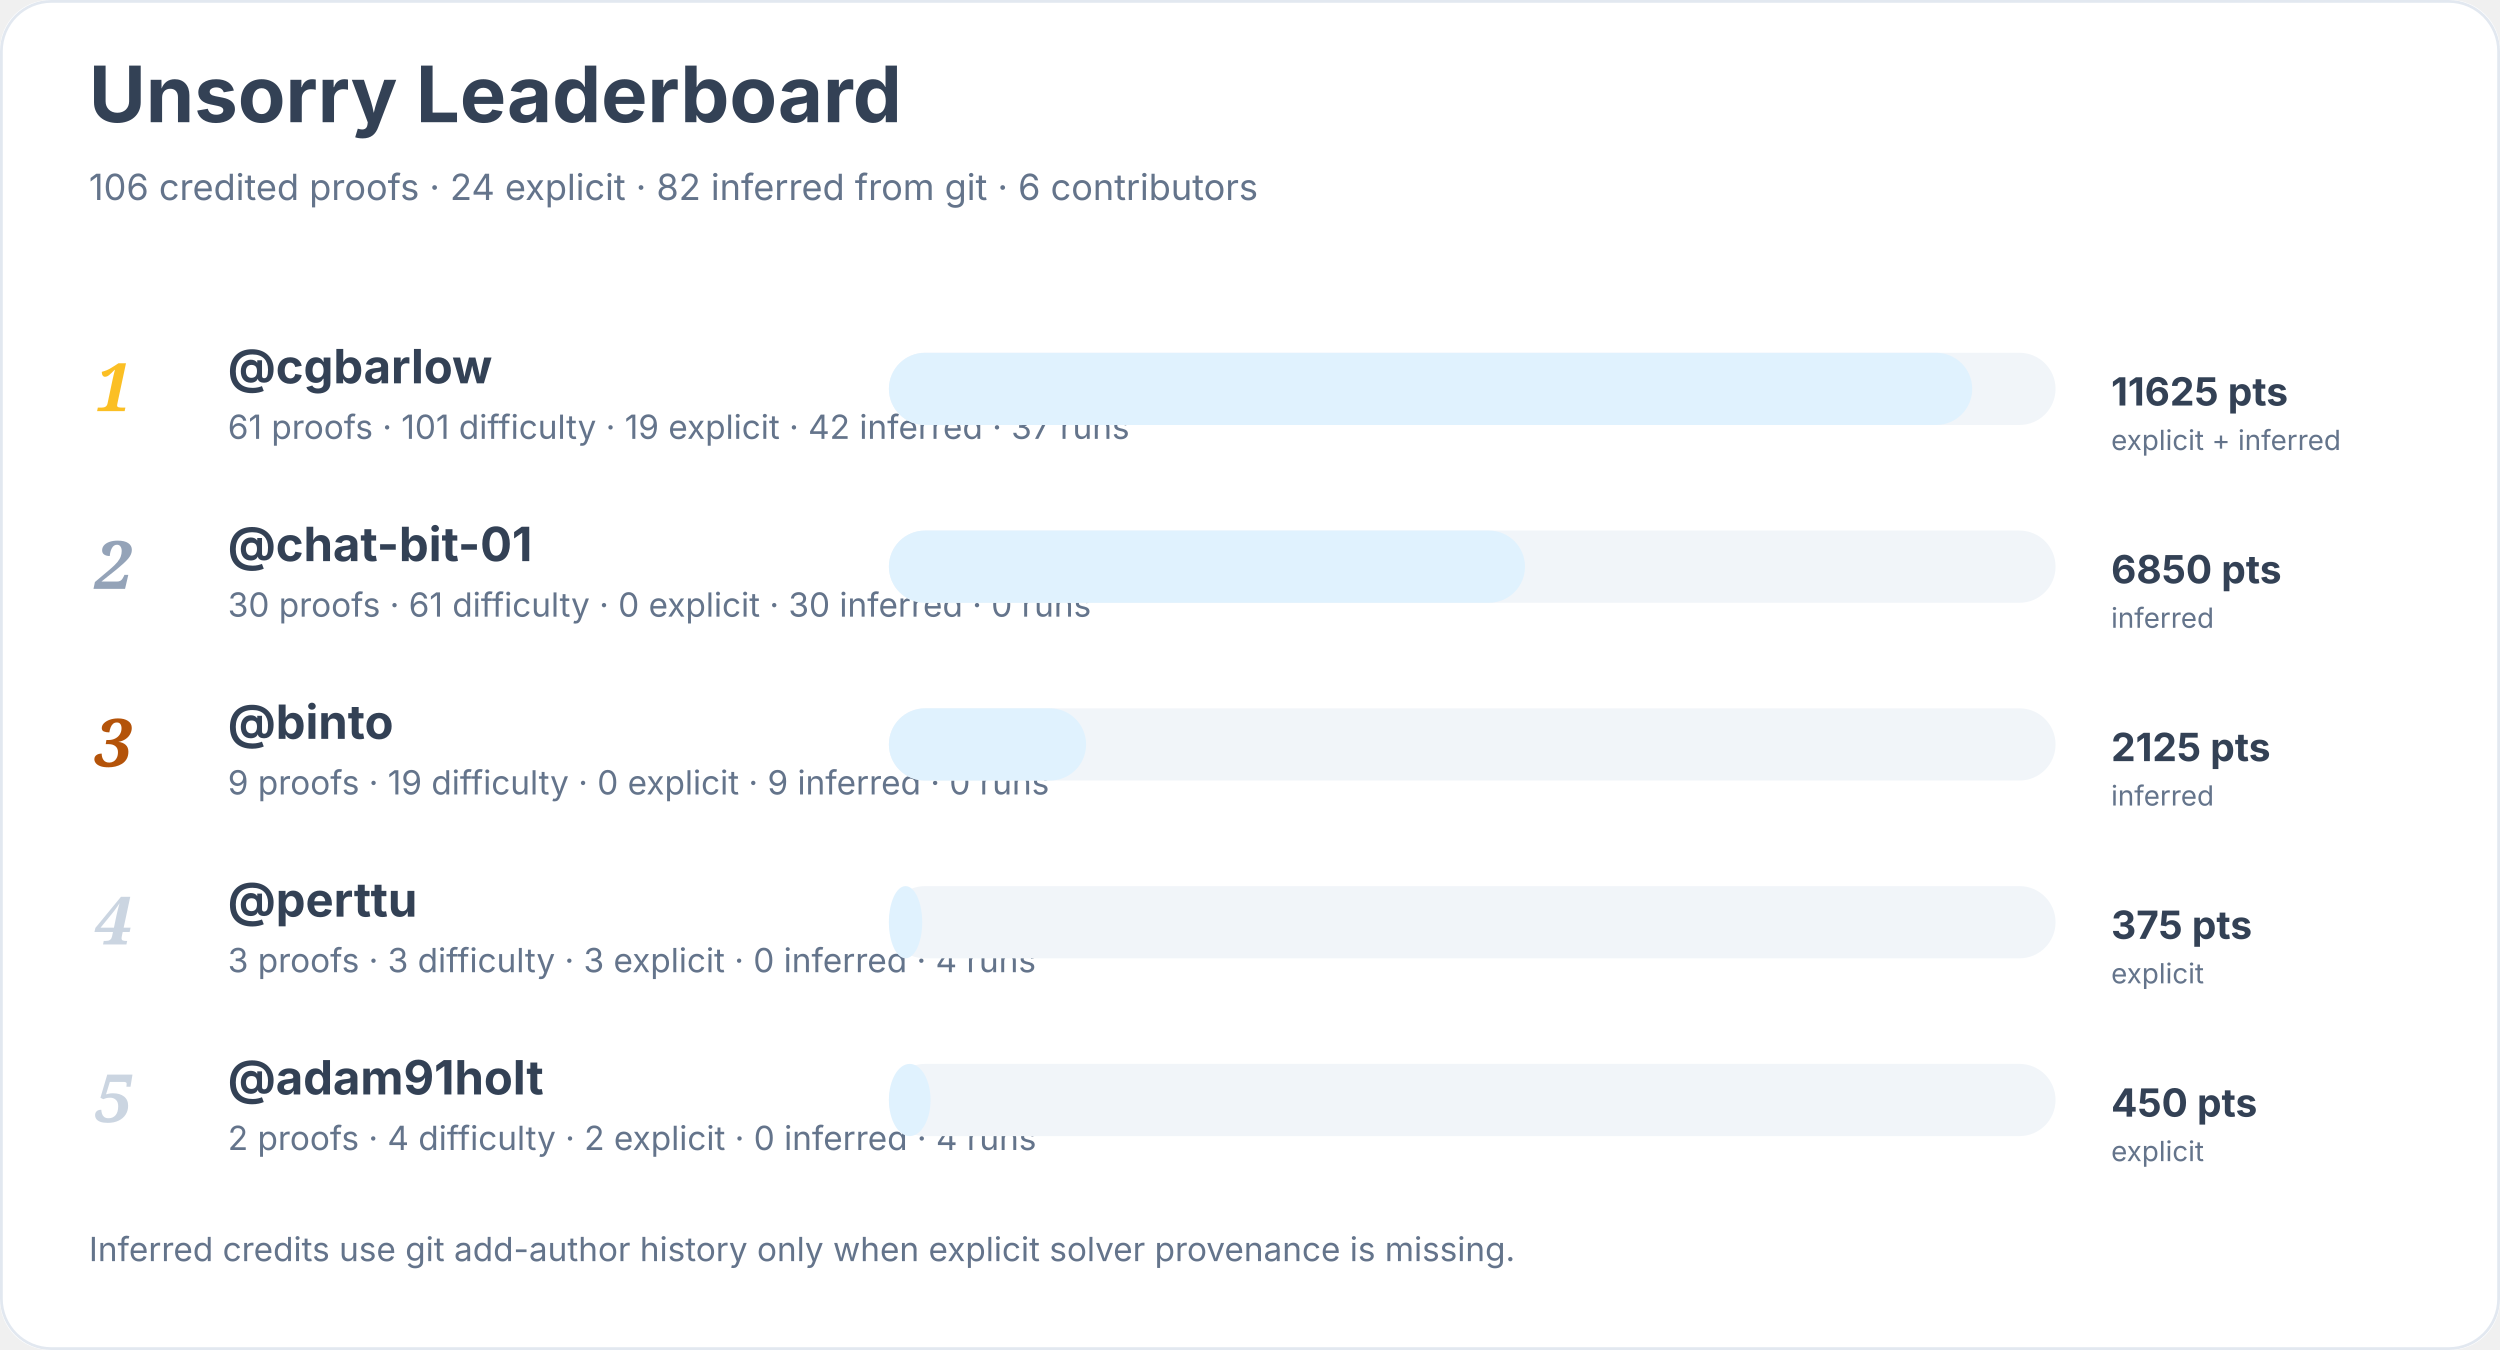
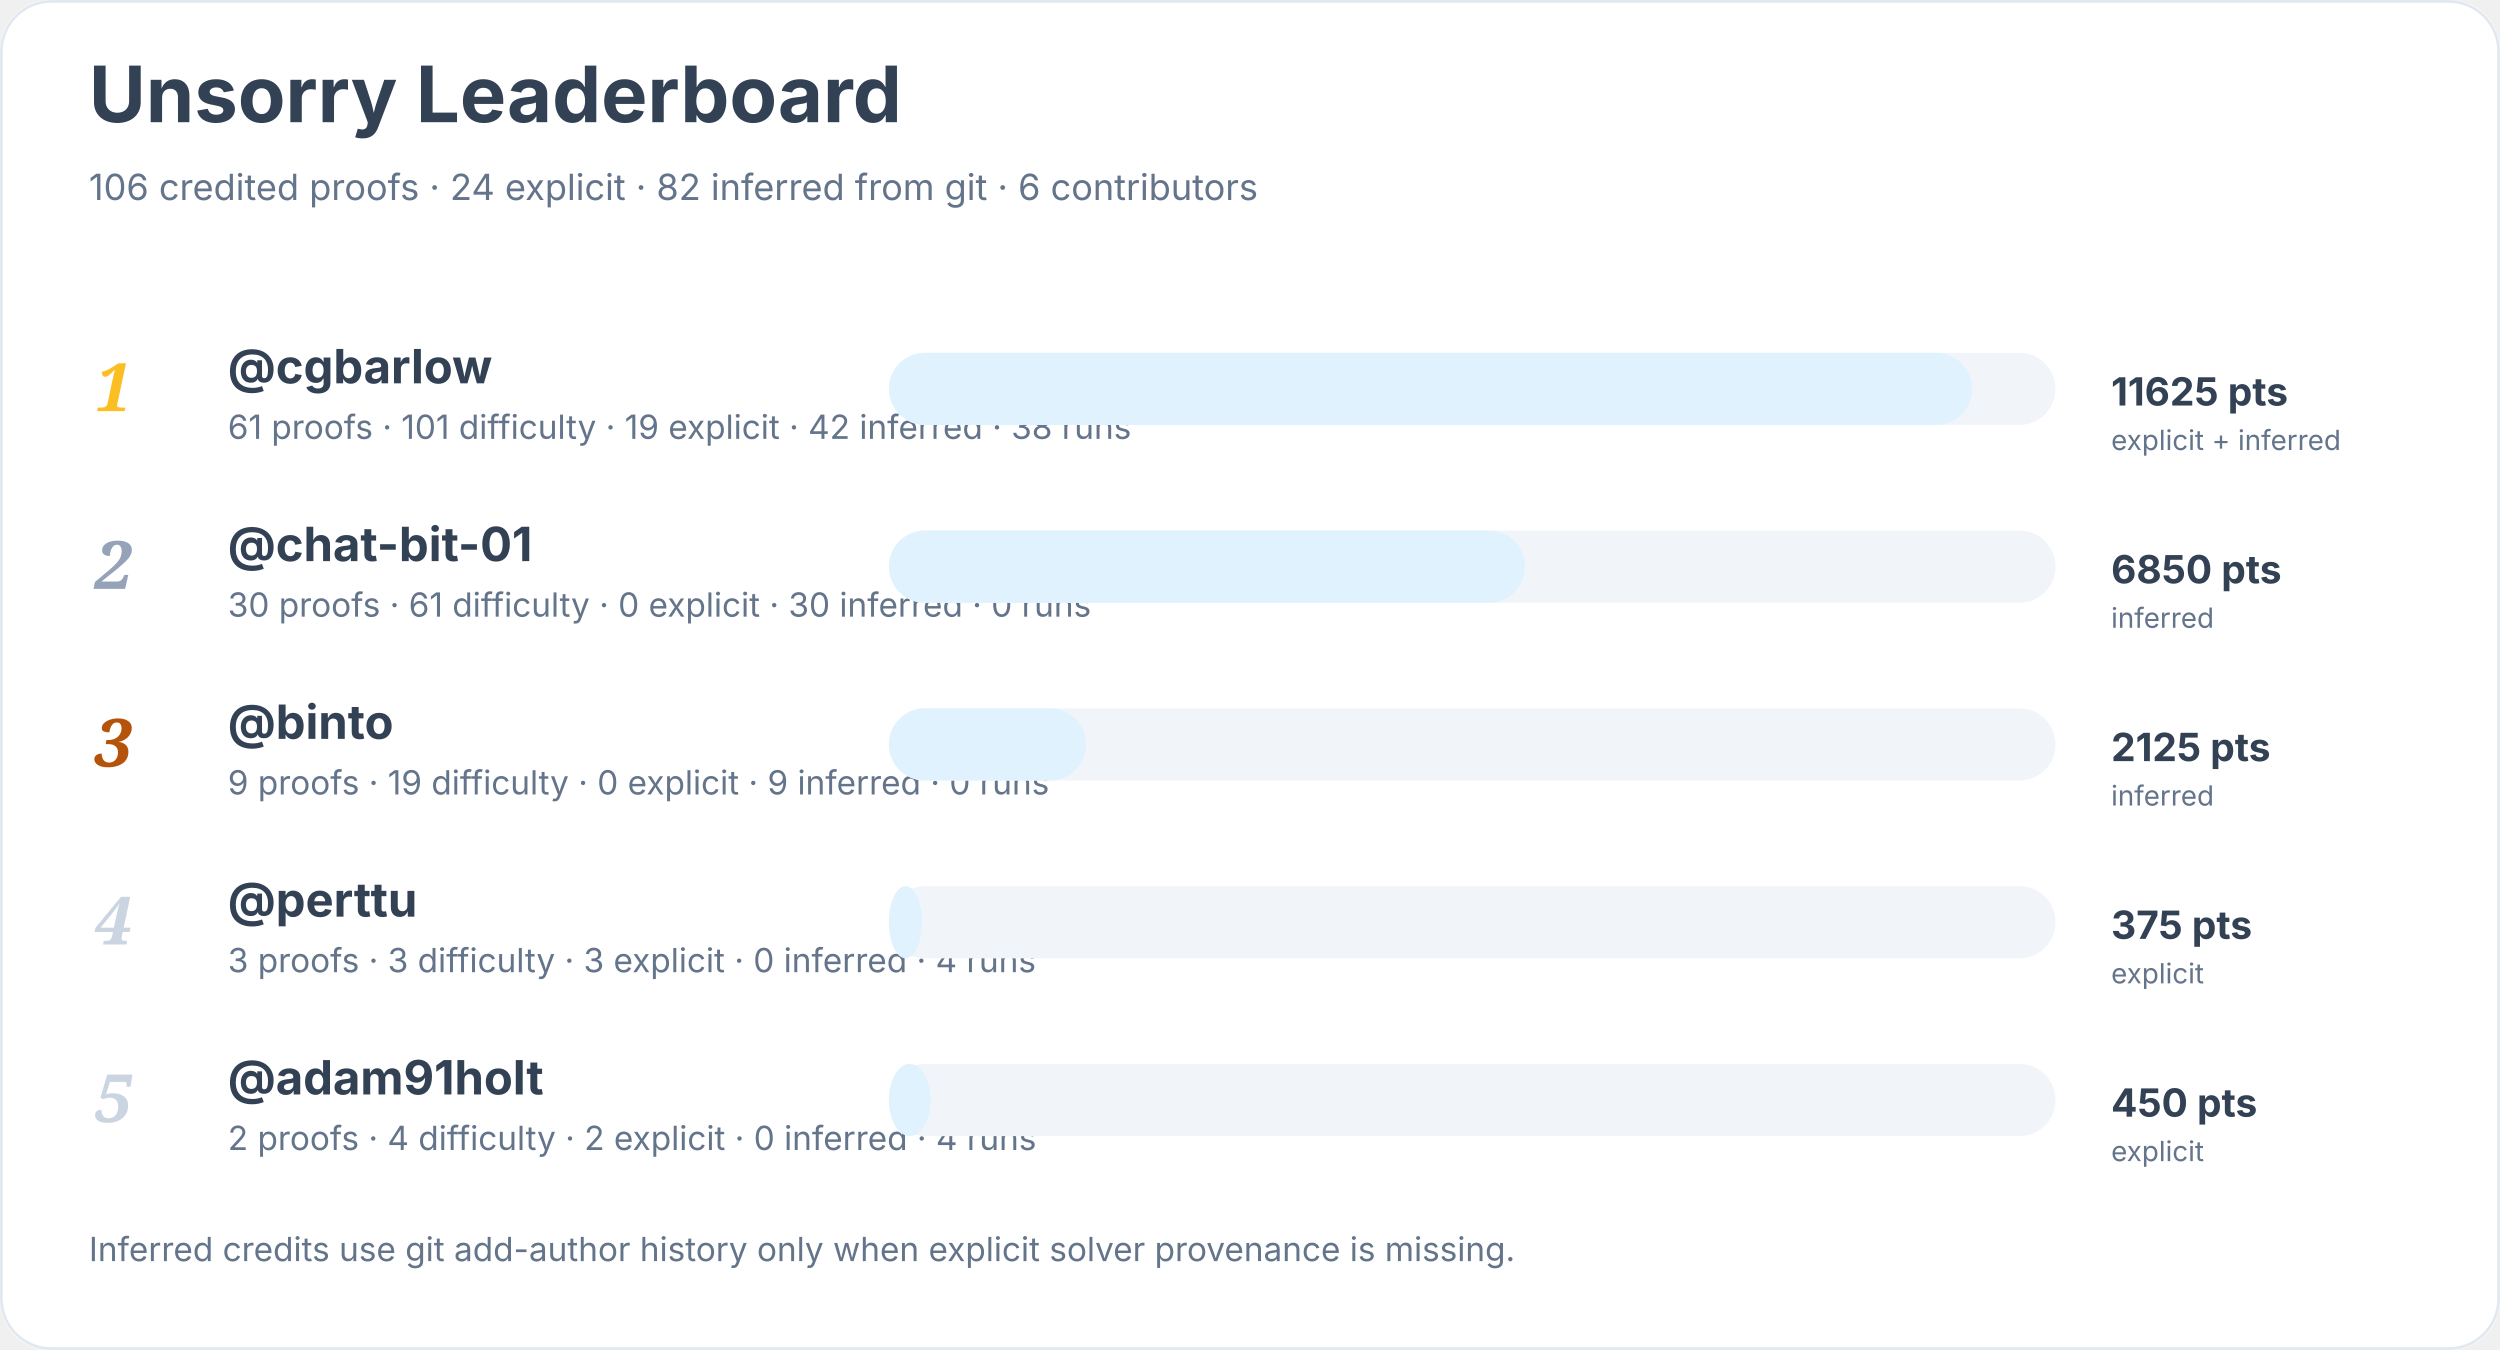
<svg xmlns="http://www.w3.org/2000/svg" width="900" height="486" viewBox="0 0 900 486" role="img" aria-labelledby="title desc">
  <rect width="900" height="100%" rx="18" fill="#ffffff" />
  <rect x="0.5" y="0.5" width="899" height="485" rx="18" fill="none" stroke="#e2e8f0" />
  <text x="32" y="44" font-family="Inter, system-ui, sans-serif" font-size="28" font-weight="700" fill="#334155">Unsorry Leaderboard</text>
  <text x="32" y="72" font-family="Inter, system-ui, sans-serif" font-size="13" fill="#64748b">106 credited proofs · 24 explicit · 82 inferred from git · 6 contributors</text>
  <text x="34" y="148" font-family="Georgia, serif" font-size="24" font-style="italic" font-weight="700" fill="#fbbf24">1</text>
  <a href="https://github.com/cgbarlow">
    <text x="82" y="138" font-family="Inter, system-ui, sans-serif" font-size="17" font-weight="650" fill="#334155">@cgbarlow</text>
  </a>
-   <text x="82" y="158" font-family="Inter, system-ui, sans-serif" font-size="12" fill="#64748b">61 proofs · 101 difficulty · 19 explicit · 42 inferred · 37 runs</text>
+   <text x="82" y="158" font-family="Inter, system-ui, sans-serif" font-size="12" fill="#64748b">61 proofs · 101 difficulty · 19 explicit · 42 inferred · 38 runs</text>
  <rect x="320" y="127" width="420" height="26" rx="13" fill="#f1f5f9" />
  <rect x="320" y="127" width="390" height="26" rx="13" fill="#e0f2fe" />
  <text x="760" y="146" font-family="Inter, system-ui, sans-serif" font-size="14" font-weight="700" fill="#334155">11625 pts</text>
  <text x="760" y="162" font-family="Inter, system-ui, sans-serif" font-size="10" fill="#64748b">explicit + inferred</text>
  <text x="34" y="212" font-family="Georgia, serif" font-size="24" font-style="italic" font-weight="700" fill="#94a3b8">2</text>
  <a href="https://github.com/chat-bit-01">
    <text x="82" y="202" font-family="Inter, system-ui, sans-serif" font-size="17" font-weight="650" fill="#334155">@chat-bit-01</text>
  </a>
  <text x="82" y="222" font-family="Inter, system-ui, sans-serif" font-size="12" fill="#64748b">30 proofs · 61 difficulty · 0 explicit · 30 inferred · 0 runs</text>
  <rect x="320" y="191" width="420" height="26" rx="13" fill="#f1f5f9" />
  <rect x="320" y="191" width="229" height="26" rx="13" fill="#e0f2fe" />
  <text x="760" y="210" font-family="Inter, system-ui, sans-serif" font-size="14" font-weight="700" fill="#334155">6850 pts</text>
  <text x="760" y="226" font-family="Inter, system-ui, sans-serif" font-size="10" fill="#64748b">inferred</text>
  <text x="34" y="276" font-family="Georgia, serif" font-size="24" font-style="italic" font-weight="700" fill="#b45309">3</text>
  <a href="https://github.com/binto">
    <text x="82" y="266" font-family="Inter, system-ui, sans-serif" font-size="17" font-weight="650" fill="#334155">@binto</text>
  </a>
  <text x="82" y="286" font-family="Inter, system-ui, sans-serif" font-size="12" fill="#64748b">9 proofs · 19 difficulty · 0 explicit · 9 inferred · 0 runs</text>
  <rect x="320" y="255" width="420" height="26" rx="13" fill="#f1f5f9" />
  <rect x="320" y="255" width="71" height="26" rx="13" fill="#e0f2fe" />
  <text x="760" y="274" font-family="Inter, system-ui, sans-serif" font-size="14" font-weight="700" fill="#334155">2125 pts</text>
  <text x="760" y="290" font-family="Inter, system-ui, sans-serif" font-size="10" fill="#64748b">inferred</text>
  <text x="34" y="340" font-family="Georgia, serif" font-size="24" font-style="italic" font-weight="700" fill="#cbd5e1">4</text>
  <a href="https://github.com/perttu">
    <text x="82" y="330" font-family="Inter, system-ui, sans-serif" font-size="17" font-weight="650" fill="#334155">@perttu</text>
  </a>
  <text x="82" y="350" font-family="Inter, system-ui, sans-serif" font-size="12" fill="#64748b">3 proofs · 3 difficulty · 3 explicit · 0 inferred · 4 runs</text>
  <rect x="320" y="319" width="420" height="26" rx="13" fill="#f1f5f9" />
  <rect x="320" y="319" width="12" height="26" rx="13" fill="#e0f2fe" />
  <text x="760" y="338" font-family="Inter, system-ui, sans-serif" font-size="14" font-weight="700" fill="#334155">375 pts</text>
  <text x="760" y="354" font-family="Inter, system-ui, sans-serif" font-size="10" fill="#64748b">explicit</text>
  <text x="34" y="404" font-family="Georgia, serif" font-size="24" font-style="italic" font-weight="700" fill="#cbd5e1">5</text>
  <a href="https://github.com/adam91holt">
    <text x="82" y="394" font-family="Inter, system-ui, sans-serif" font-size="17" font-weight="650" fill="#334155">@adam91holt</text>
  </a>
  <text x="82" y="414" font-family="Inter, system-ui, sans-serif" font-size="12" fill="#64748b">2 proofs · 4 difficulty · 2 explicit · 0 inferred · 4 runs</text>
  <rect x="320" y="383" width="420" height="26" rx="13" fill="#f1f5f9" />
  <rect x="320" y="383" width="15" height="26" rx="13" fill="#e0f2fe" />
  <text x="760" y="402" font-family="Inter, system-ui, sans-serif" font-size="14" font-weight="700" fill="#334155">450 pts</text>
  <text x="760" y="418" font-family="Inter, system-ui, sans-serif" font-size="10" fill="#64748b">explicit</text>
  <text x="32" y="454" font-family="Inter, system-ui, sans-serif" font-size="12" fill="#64748b">Inferred credits use git add-author history only when explicit solver provenance is missing.</text>
</svg>
